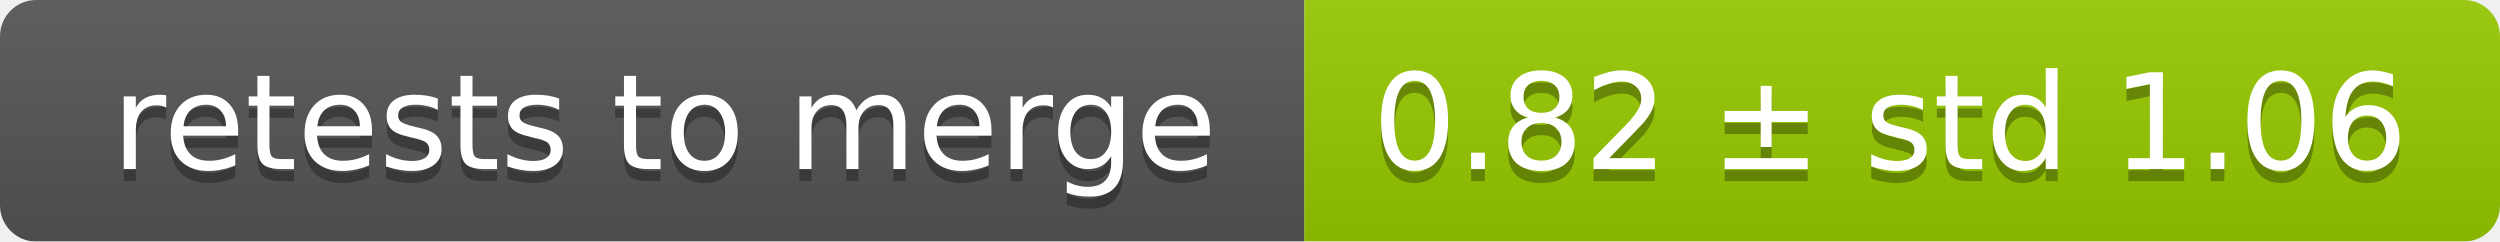
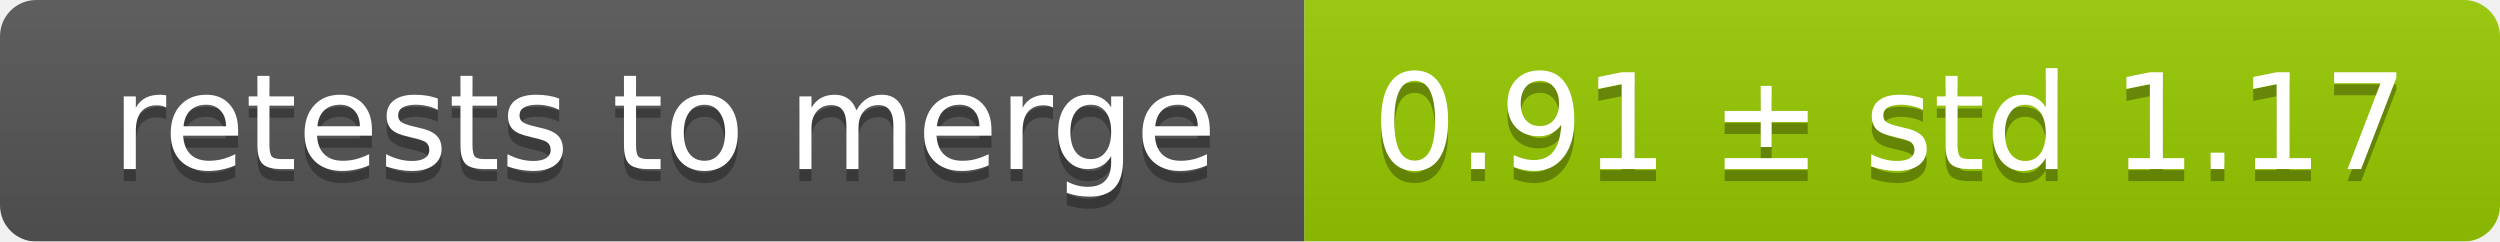
<svg xmlns="http://www.w3.org/2000/svg" width="207" height="20">
  <linearGradient id="smooth" x2="0" y2="100%">
    <stop offset="0" stop-color="#bbb" stop-opacity=".1" />
    <stop offset="1" stop-opacity=".1" />
  </linearGradient>
  <mask id="round">
    <rect width="207" height="20" rx="3" fill="#fff" />
  </mask>
  <g mask="url(#round)">
    <rect width="108" height="20" fill="#555" />
    <rect x="108" width="99" height="20" fill="#97ca00" />
    <rect width="207" height="20" fill="url(#smooth)" />
  </g>
  <g fill="#fff" text-anchor="middle" font-family="DejaVu Sans,Verdana,Geneva,sans-serif" font-size="11">
    <text x="55" y="15" fill="#010101" fill-opacity=".3">retests to merge</text>
    <text x="55" y="14">retests to merge</text>
-     <text x="156.5" y="15" fill="#010101" fill-opacity=".3">0.82 ± std 1.06</text>
-     <text x="156.5" y="14">0.82 ± std 1.06</text>
+     <text x="156.5" y="15" fill="#010101" fill-opacity=".3">0.91 ± std 1.17</text>
+     <text x="156.5" y="14">0.91 ± std 1.17</text>
  </g>
</svg>
